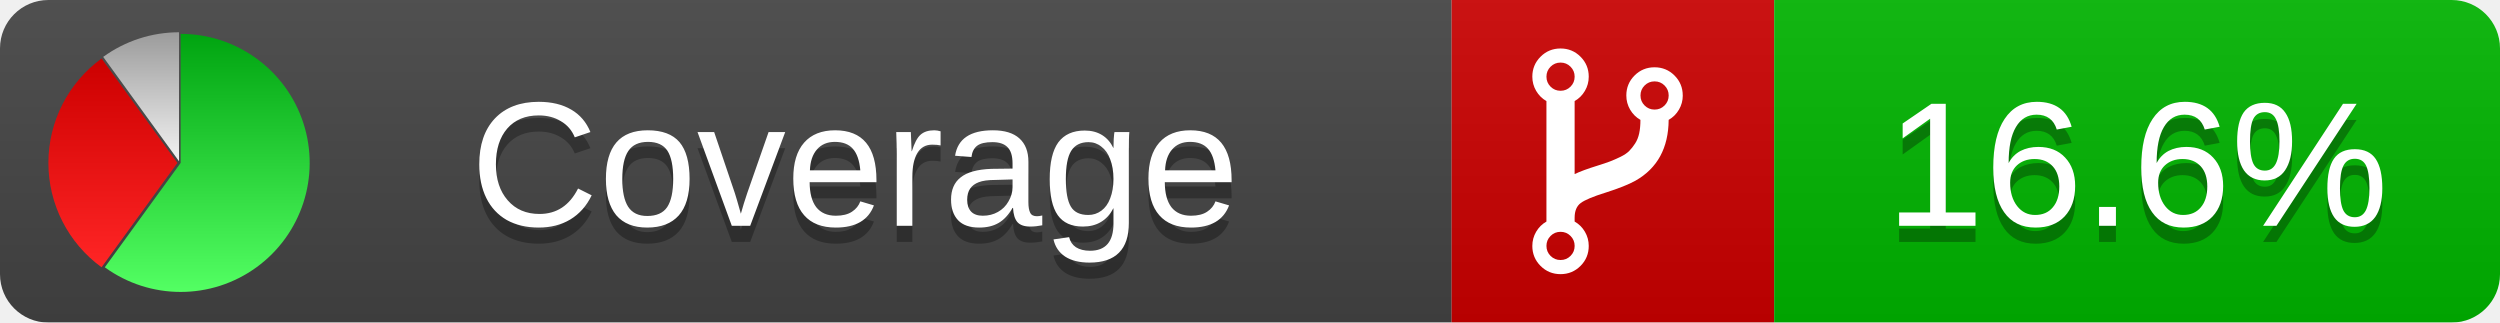
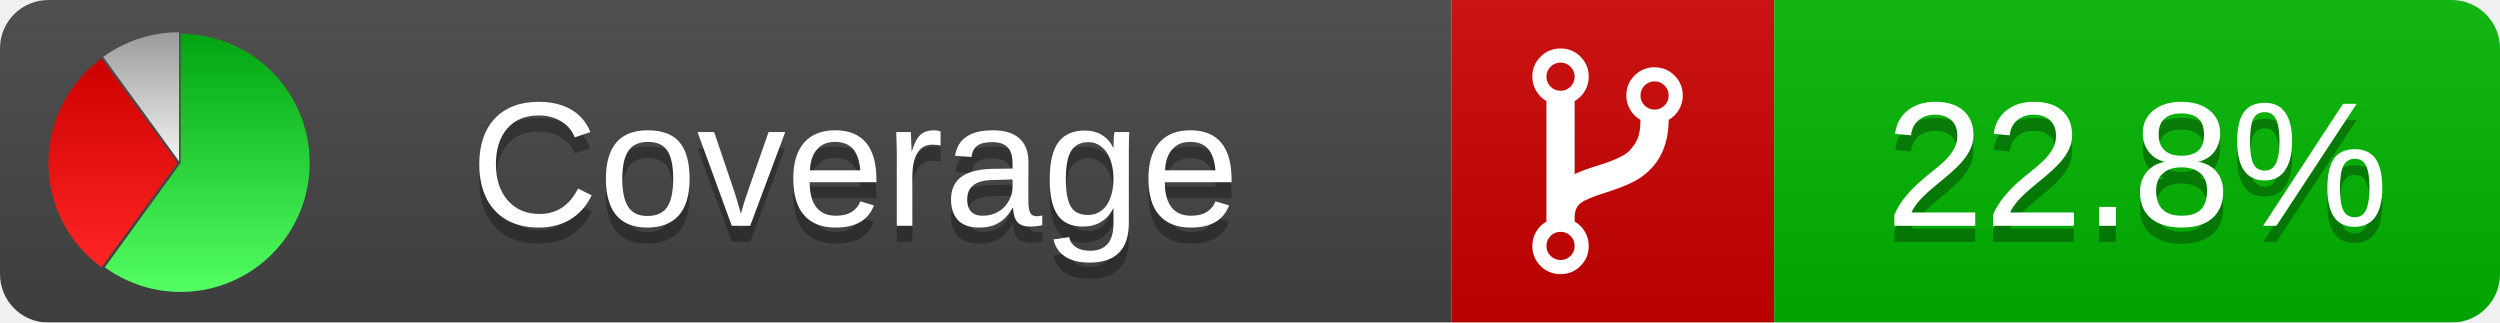
<svg xmlns="http://www.w3.org/2000/svg" xmlns:xlink="http://www.w3.org/1999/xlink" width="155" height="20">
  <style type="text/css">
          
            @keyframes fadeout {
              0 % { visibility: visible; opacity: 1; }
              40% { visibility: visible; opacity: 1; }
              50% { visibility: hidden; opacity: 0; }
              90% { visibility: hidden; opacity: 0; }
              100% { visibility: visible; opacity: 1; }
            }
            @keyframes fadein {
              0% { visibility: hidden; opacity: 0; }
              40% { visibility: hidden; opacity: 0; }
              50% { visibility: visible; opacity: 1; }
              90% { visibility: visible; opacity: 1; }
              100% { visibility: hidden; opacity: 0; }
            }
            .linecoverage {
                animation-duration: 10s;
                animation-name: fadeout;
                animation-iteration-count: infinite;
            }
            .branchcoverage {
                animation-duration: 10s;
                animation-name: fadein;
                animation-iteration-count: infinite;
            }
          
    </style>
  <defs>
    <linearGradient id="gradient" x2="0" y2="100%">
      <stop offset="0" stop-color="#bbb" stop-opacity=".1" />
      <stop offset="1" stop-opacity=".1" />
    </linearGradient>
    <linearGradient id="green" x2="0" y2="100%">
      <stop offset="0" stop-color="#00A410" />
      <stop offset="1" stop-color="#53FF63" />
    </linearGradient>
    <linearGradient id="red" x2="0" y2="100%">
      <stop offset="0" stop-color="#C00" />
      <stop offset="1" stop-color="#FF2525" />
    </linearGradient>
    <linearGradient id="gray" x2="0" y2="100%">
      <stop offset="0" stop-color="#9B9B9B" />
      <stop offset="1" stop-color="#F3F3F3" />
    </linearGradient>
    <mask id="mask">
      <rect width="155" height="20" rx="3" fill="#fff" />
    </mask>
    <g id="icon">
      <path style="fill:url(#green);" d="M205,202.5 l0,-200 a200,200 0 1,1 -117.558,361.803 z" />
      <path style="fill:url(#red);" d="M200,202.5 l-117.558,161.803 a200,200 0 0,1 0,-323.607 z" />
      <path style="fill:url(#gray);" d="M202.5,200 l-117.558,-161.803 a200,200 0 0,1 117.558,-38.196 z" />
    </g>
  </defs>
  <g mask="url(#mask)">
    <rect x="0" y="0" width="90" height="20" fill="#444" />
    <rect x="90" y="0" width="20" height="20" fill="#c00" />
    <rect x="110" y="0" width="45" height="20" fill="#00B600" />
    <rect x="0" y="0" width="155" height="20" fill="url(#gradient)" />
  </g>
  <g>
    <path class="" fill="#fff" d="m 97.628,15.247 q 0,-0.364 -0.255,-0.619 -0.255,-0.255 -0.619,-0.255 -0.364,0 -0.619,0.255 -0.255,0.255 -0.255,0.619 0,0.364 0.255,0.619 0.255,0.255 0.619,0.255 0.364,0 0.619,-0.255 0.255,-0.255 0.255,-0.619 z m 0,-10.493 q 0,-0.364 -0.255,-0.619 -0.255,-0.255 -0.619,-0.255 -0.364,0 -0.619,0.255 -0.255,0.255 -0.255,0.619 0,0.364 0.255,0.619 0.255,0.255 0.619,0.255 0.364,0 0.619,-0.255 0.255,-0.255 0.255,-0.619 z m 5.83,1.166 q 0,-0.364 -0.255,-0.619 -0.255,-0.255 -0.619,-0.255 -0.364,0 -0.619,0.255 -0.255,0.255 -0.255,0.619 0,0.364 0.255,0.619 0.255,0.255 0.619,0.255 0.364,0 0.619,-0.255 0.255,-0.255 0.255,-0.619 z m 0.874,0 q 0,0.474 -0.237,0.879 -0.237,0.405 -0.638,0.633 -0.018,2.614 -2.059,3.771 -0.619,0.346 -1.849,0.738 -1.166,0.364 -1.544,0.647 -0.378,0.282 -0.378,0.911 l 0,0.237 q 0.401,0.228 0.638,0.633 0.237,0.405 0.237,0.879 0,0.729 -0.51,1.239 -0.51,0.51 -1.239,0.51 -0.729,0 -1.239,-0.51 -0.51,-0.51 -0.51,-1.239 0,-0.474 0.237,-0.879 0.237,-0.405 0.638,-0.633 l 0,-7.469 q -0.401,-0.228 -0.638,-0.633 -0.237,-0.405 -0.237,-0.879 0,-0.729 0.51,-1.239 0.51,-0.51 1.239,-0.51 0.729,0 1.239,0.51 0.51,0.51 0.51,1.239 0,0.474 -0.237,0.879 -0.237,0.405 -0.638,0.633 l 0,4.527 q 0.492,-0.237 1.403,-0.519 0.501,-0.155 0.797,-0.269 0.296,-0.114 0.642,-0.282 0.346,-0.169 0.537,-0.36 0.191,-0.191 0.369,-0.465 0.178,-0.273 0.255,-0.633 0.077,-0.36 0.077,-0.833 -0.401,-0.228 -0.638,-0.633 -0.237,-0.405 -0.237,-0.879 0,-0.729 0.51,-1.239 0.51,-0.51 1.239,-0.51 0.729,0 1.239,0.51 0.51,0.51 0.51,1.239 z" />
  </g>
  <g fill="#fff" text-anchor="middle" font-family="Verdana,Arial,Geneva,sans-serif" font-size="11">
    <a xlink:href="https://github.com/danielpalme/ReportGenerator" target="_top">
      <use xlink:href="#icon" transform="translate(3,2) scale(.04)" />
    </a>
    <text x="53" y="15" fill="#010101" fill-opacity=".3">Coverage</text>
    <text x="53" y="14" fill="#fff">Coverage</text>
-     <text class="" x="132.5" y="15" fill="#010101" fill-opacity=".3">16.6%</text>
-     <text class="" x="132.5" y="14">16.6%</text>
+     <text class="" x="132.5" y="15" fill="#010101" fill-opacity=".3">22.8%</text>
+     <text class="" x="132.5" y="14">22.8%</text>
  </g>
  <g>
    <rect class="" x="90" y="0" width="65" height="20" fill-opacity="0" />
  </g>
</svg>
